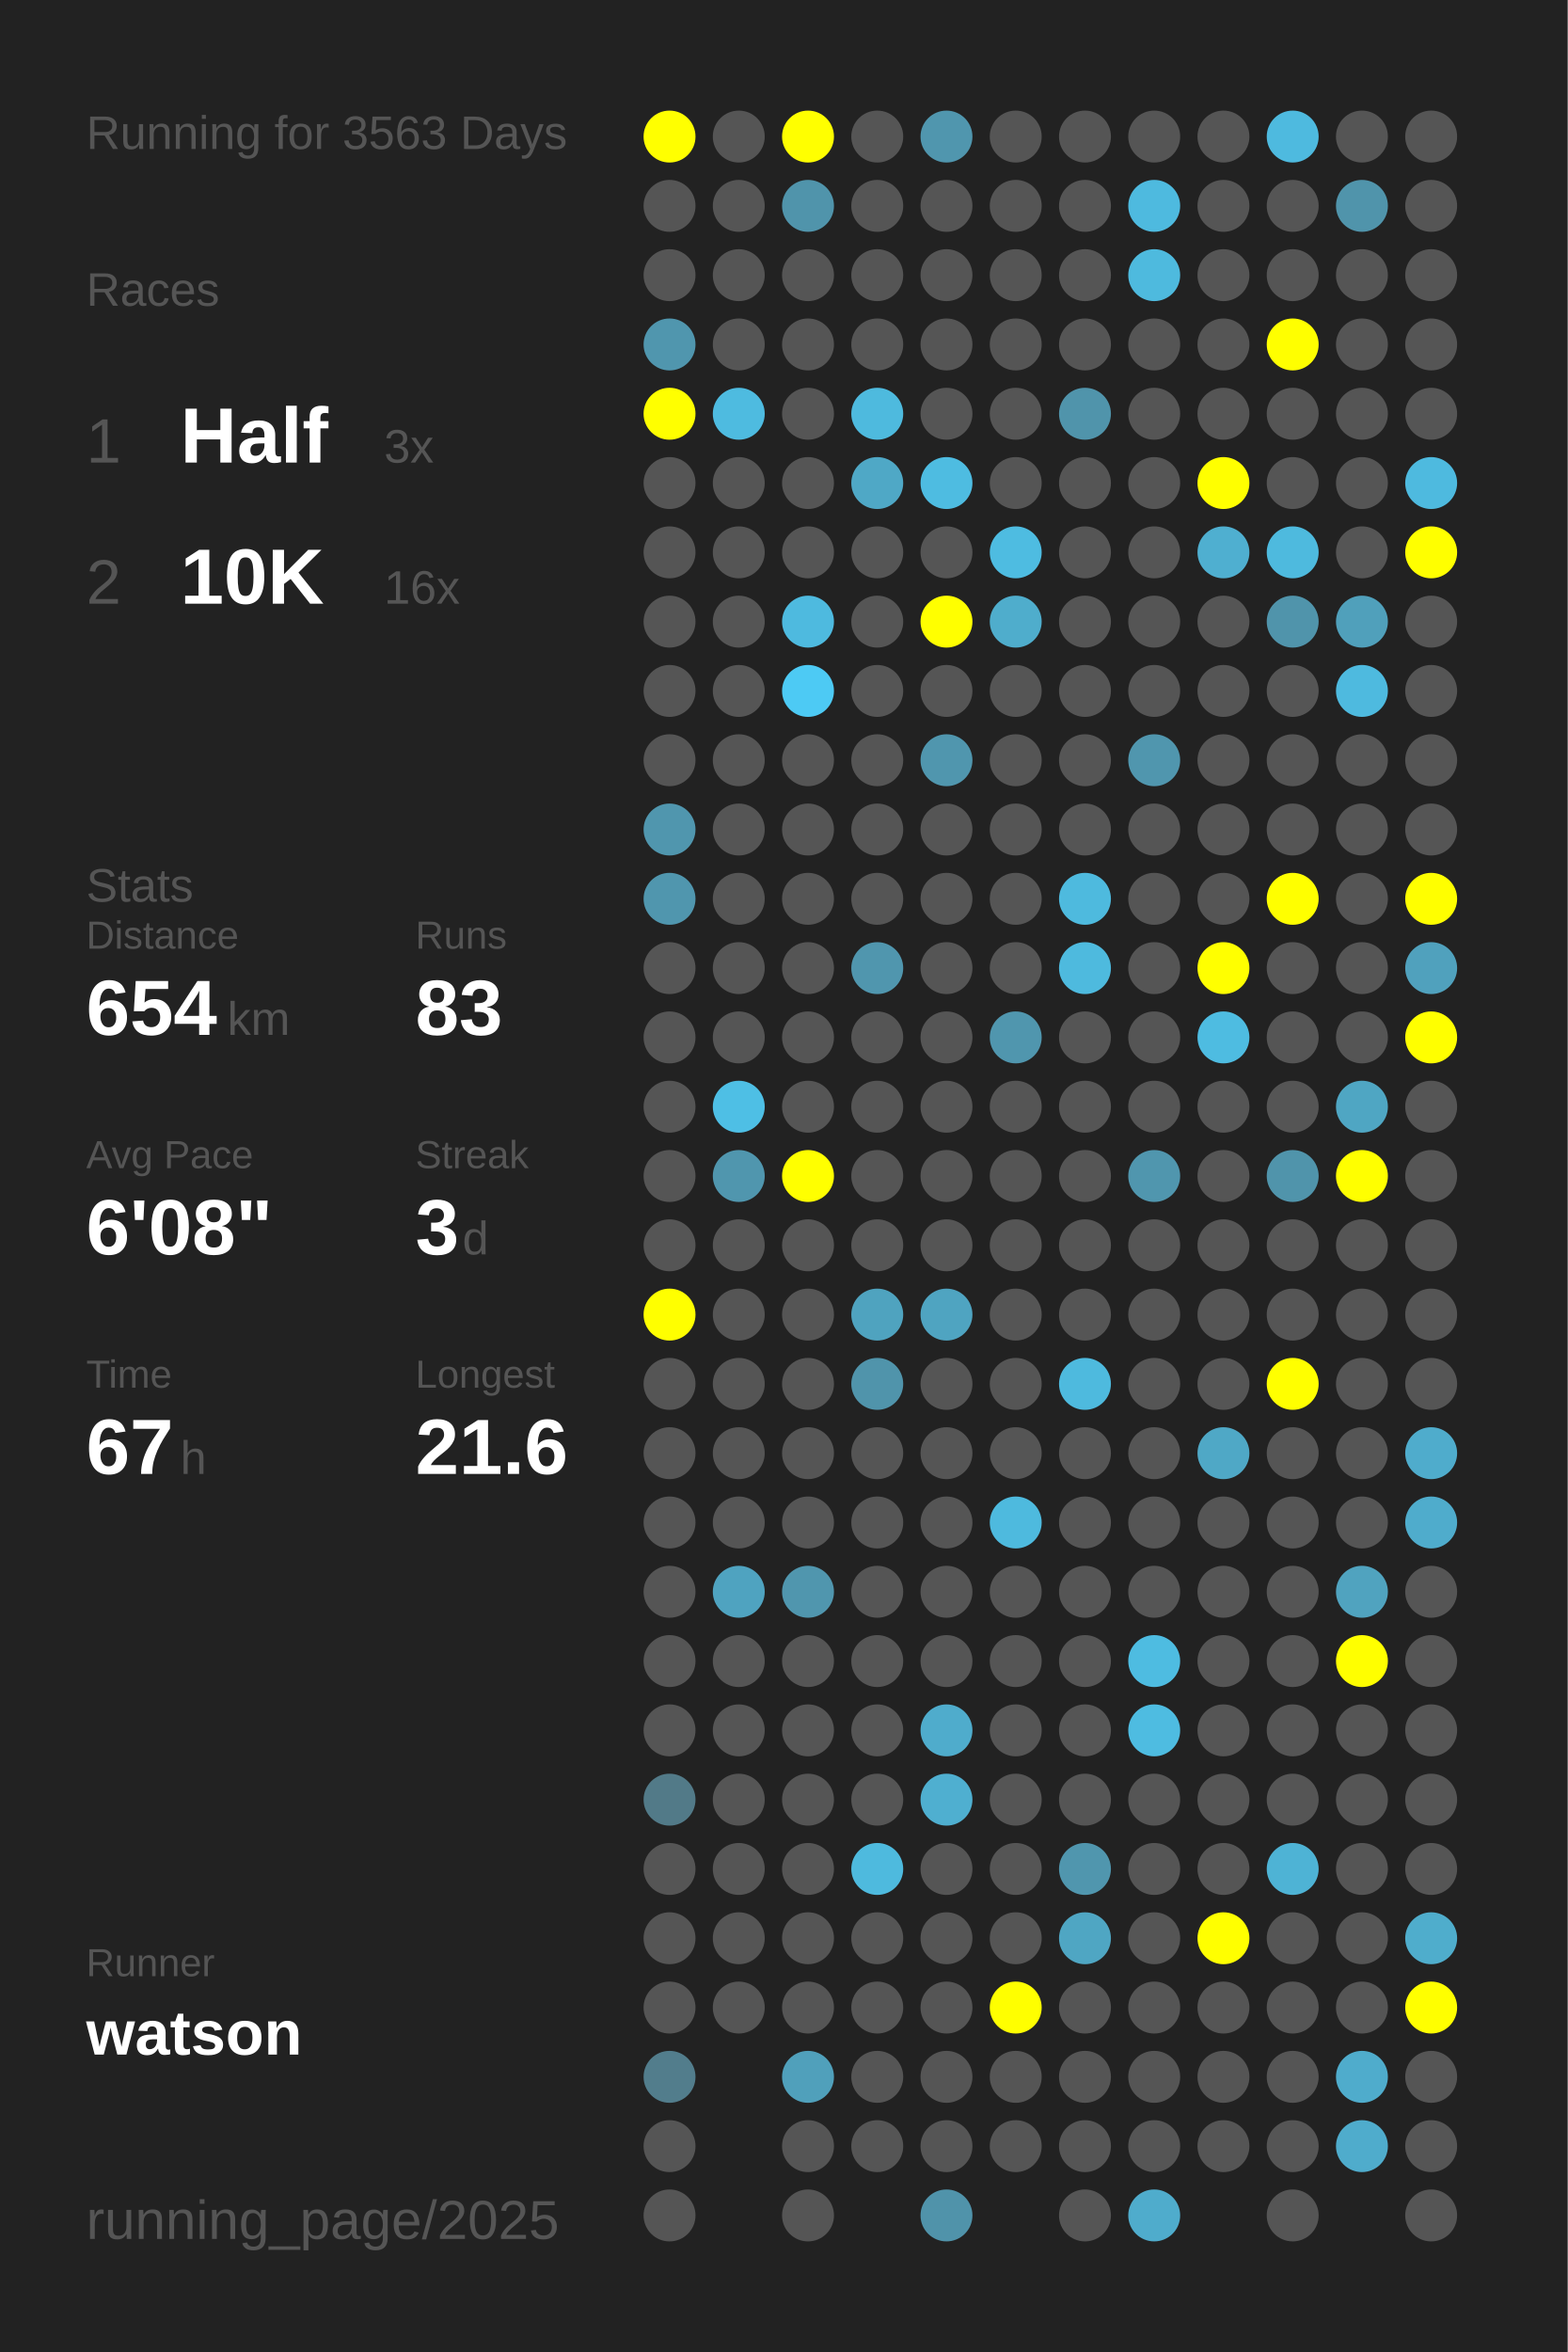
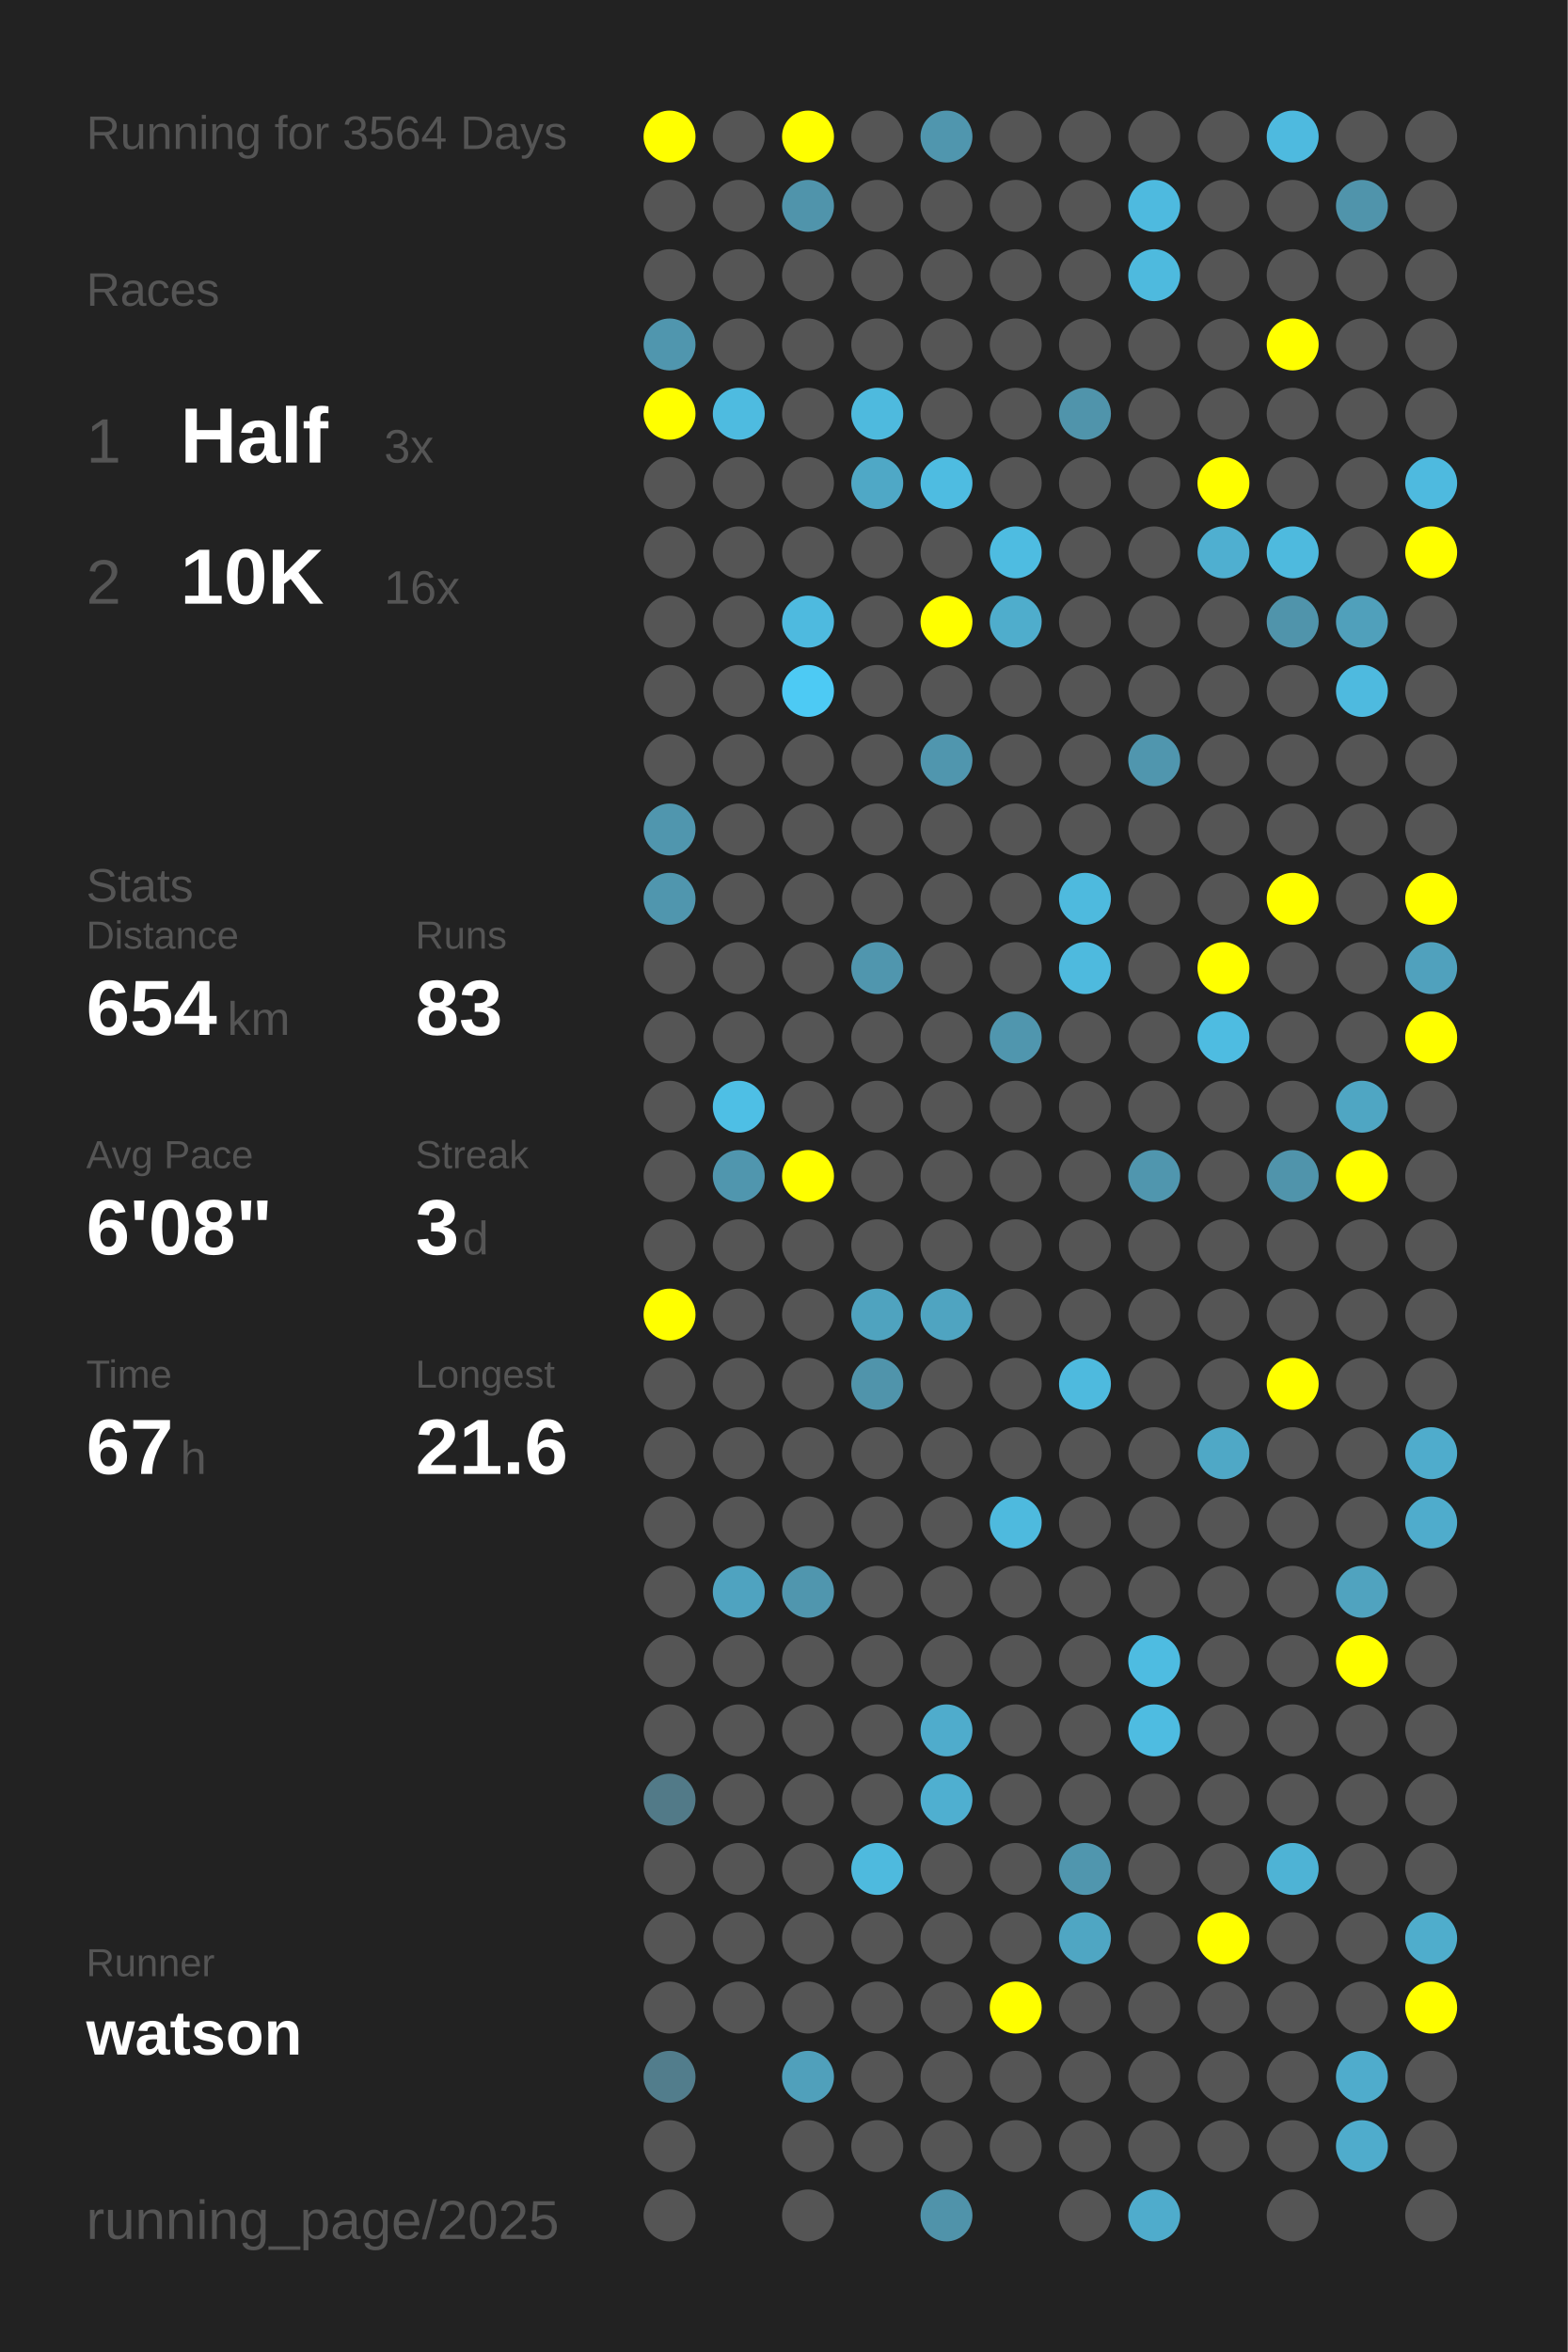
<svg xmlns="http://www.w3.org/2000/svg" baseProfile="full" height="300mm" version="1.1" viewBox="0,0,200,300" width="200mm">
  <defs />
  <rect fill="#222222" height="300" width="200" x="0" y="0" />
-   <text fill="#555555" style="font-size:6px; font-family:Arial;" x="11" y="19">Running for 3563 Days</text>
+   <text fill="#555555" style="font-size:6px; font-family:Arial;" x="11" y="19">Running for 3564 Days</text>
  <text fill="#555555" style="font-size:6px; font-family:Arial;" x="11" y="39">Races</text>
  <text fill="#555555" style="font-size:8px; font-family:Arial;" x="11" y="59">1</text>
  <text fill="#FFFFFF" style="font-size:10px; font-family:Arial; font-weight:bold;" x="23" y="59">Half</text>
  <text fill="#555555" style="font-size:6px; font-family:Arial;" x="49" y="59">3x</text>
  <text fill="#555555" style="font-size:8px; font-family:Arial;" x="11" y="77">2</text>
  <text fill="#FFFFFF" style="font-size:10px; font-family:Arial; font-weight:bold;" x="23" y="77">10K</text>
  <text fill="#555555" style="font-size:6px; font-family:Arial;" x="49" y="77">16x</text>
  <text fill="#555555" style="font-size:6px; font-family:Arial;" x="11" y="115">Stats</text>
  <text fill="#555555" style="font-size:5px; font-family:Arial;" x="11" y="121">Distance</text>
  <text fill="#FFFFFF" style="font-size:10px; font-family:Arial; font-weight:bold;" x="11" y="132">654</text>
  <text fill="#555555" style="font-size:6px; font-family:Arial;" x="29" y="132">km</text>
  <text fill="#555555" style="font-size:5px; font-family:Arial;" x="53" y="121">Runs</text>
  <text fill="#FFFFFF" style="font-size:10px; font-family:Arial; font-weight:bold;" x="53" y="132">83</text>
  <text fill="#555555" style="font-size:5px; font-family:Arial;" x="11" y="149">Avg Pace</text>
  <text fill="#FFFFFF" style="font-size:10px; font-family:Arial; font-weight:bold;" x="11" y="160">6'08"</text>
  <text fill="#555555" style="font-size:5px; font-family:Arial;" x="53" y="149">Streak</text>
  <text fill="#FFFFFF" style="font-size:10px; font-family:Arial; font-weight:bold;" x="53" y="160">3</text>
  <text fill="#555555" style="font-size:6px; font-family:Arial;" x="59" y="160">d</text>
  <text fill="#555555" style="font-size:5px; font-family:Arial;" x="11" y="177">Time</text>
  <text fill="#FFFFFF" style="font-size:10px; font-family:Arial; font-weight:bold;" x="11" y="188">67</text>
  <text fill="#555555" style="font-size:6px; font-family:Arial;" x="23" y="188">h</text>
  <text fill="#555555" style="font-size:5px; font-family:Arial;" x="53" y="177">Longest</text>
  <text fill="#FFFFFF" style="font-size:10px; font-family:Arial; font-weight:bold;" x="53" y="188">21.6</text>
  <text fill="#555555" style="font-size:5px; font-family:Arial;" x="11" y="252.065">Runner</text>
  <text fill="#FFFFFF" style="font-size:8px; font-family:Arial; font-weight:bold;" x="11" y="262.065">watson</text>
  <text fill="#555555" style="font-size:7px; font-family:Arial;" x="11" y="285.581">running_page/2025</text>
  <circle cx="85.417" cy="17.419" fill="#FFFF00" r="3.312" />
  <circle cx="85.417" cy="26.258" fill="#555555" r="3.312" />
  <circle cx="85.417" cy="35.097" fill="#555555" r="3.312" />
  <circle cx="85.417" cy="43.935" fill="#5096ae" r="3.312" />
  <circle cx="85.417" cy="52.774" fill="#FFFF00" r="3.312" />
  <circle cx="85.417" cy="61.613" fill="#555555" r="3.312" />
  <circle cx="85.417" cy="70.452" fill="#555555" r="3.312" />
  <circle cx="85.417" cy="79.29" fill="#555555" r="3.312" />
  <circle cx="85.417" cy="88.129" fill="#555555" r="3.312" />
  <circle cx="85.417" cy="96.968" fill="#555555" r="3.312" />
  <circle cx="85.417" cy="105.806" fill="#5096ae" r="3.312" />
  <circle cx="85.417" cy="114.645" fill="#5096ae" r="3.312" />
  <circle cx="85.417" cy="123.484" fill="#555555" r="3.312" />
  <circle cx="85.417" cy="132.323" fill="#555555" r="3.312" />
  <circle cx="85.417" cy="141.161" fill="#555555" r="3.312" />
  <circle cx="85.417" cy="150" fill="#555555" r="3.312" />
  <circle cx="85.417" cy="158.839" fill="#555555" r="3.312" />
  <circle cx="85.417" cy="167.677" fill="#FFFF00" r="3.312" />
  <circle cx="85.417" cy="176.516" fill="#555555" r="3.312" />
  <circle cx="85.417" cy="185.355" fill="#555555" r="3.312" />
  <circle cx="85.417" cy="194.194" fill="#555555" r="3.312" />
  <circle cx="85.417" cy="203.032" fill="#555555" r="3.312" />
  <circle cx="85.417" cy="211.871" fill="#555555" r="3.312" />
  <circle cx="85.417" cy="220.71" fill="#555555" r="3.312" />
  <circle cx="85.417" cy="229.548" fill="#527a88" r="3.312" />
  <circle cx="85.417" cy="238.387" fill="#555555" r="3.312" />
  <circle cx="85.417" cy="247.226" fill="#555555" r="3.312" />
  <circle cx="85.417" cy="256.065" fill="#555555" r="3.312" />
  <circle cx="85.417" cy="264.903" fill="#527d8c" r="3.312" />
  <circle cx="85.417" cy="273.742" fill="#555555" r="3.312" />
  <circle cx="85.417" cy="282.581" fill="#555555" r="3.312" />
  <circle cx="94.25" cy="17.419" fill="#555555" r="3.312" />
  <circle cx="94.25" cy="26.258" fill="#555555" r="3.312" />
  <circle cx="94.25" cy="35.097" fill="#555555" r="3.312" />
  <circle cx="94.25" cy="43.935" fill="#555555" r="3.312" />
  <circle cx="94.25" cy="52.774" fill="#4ebbe0" r="3.312" />
  <circle cx="94.25" cy="61.613" fill="#555555" r="3.312" />
  <circle cx="94.25" cy="70.452" fill="#555555" r="3.312" />
  <circle cx="94.25" cy="79.29" fill="#555555" r="3.312" />
  <circle cx="94.25" cy="88.129" fill="#555555" r="3.312" />
  <circle cx="94.25" cy="96.968" fill="#555555" r="3.312" />
  <circle cx="94.25" cy="105.806" fill="#555555" r="3.312" />
  <circle cx="94.25" cy="114.645" fill="#555555" r="3.312" />
  <circle cx="94.25" cy="123.484" fill="#555555" r="3.312" />
  <circle cx="94.25" cy="132.323" fill="#555555" r="3.312" />
  <circle cx="94.25" cy="141.161" fill="#4ebfe5" r="3.312" />
  <circle cx="94.25" cy="150" fill="#5096ae" r="3.312" />
  <circle cx="94.25" cy="158.839" fill="#555555" r="3.312" />
  <circle cx="94.25" cy="167.677" fill="#555555" r="3.312" />
  <circle cx="94.25" cy="176.516" fill="#555555" r="3.312" />
  <circle cx="94.25" cy="185.355" fill="#555555" r="3.312" />
  <circle cx="94.25" cy="194.194" fill="#555555" r="3.312" />
  <circle cx="94.25" cy="203.032" fill="#4fa3c0" r="3.312" />
  <circle cx="94.25" cy="211.871" fill="#555555" r="3.312" />
  <circle cx="94.25" cy="220.71" fill="#555555" r="3.312" />
  <circle cx="94.25" cy="229.548" fill="#555555" r="3.312" />
  <circle cx="94.25" cy="238.387" fill="#555555" r="3.312" />
  <circle cx="94.25" cy="247.226" fill="#555555" r="3.312" />
  <circle cx="94.25" cy="256.065" fill="#555555" r="3.312" />
  <circle cx="103.083" cy="17.419" fill="#FFFF00" r="3.312" />
  <circle cx="103.083" cy="26.258" fill="#5094ab" r="3.312" />
  <circle cx="103.083" cy="35.097" fill="#555555" r="3.312" />
  <circle cx="103.083" cy="43.935" fill="#555555" r="3.312" />
  <circle cx="103.083" cy="52.774" fill="#555555" r="3.312" />
  <circle cx="103.083" cy="61.613" fill="#555555" r="3.312" />
  <circle cx="103.083" cy="70.452" fill="#555555" r="3.312" />
  <circle cx="103.083" cy="79.29" fill="#4ebadf" r="3.312" />
  <circle cx="103.083" cy="88.129" fill="#4dcaf4" r="3.312" />
  <circle cx="103.083" cy="96.968" fill="#555555" r="3.312" />
  <circle cx="103.083" cy="105.806" fill="#555555" r="3.312" />
  <circle cx="103.083" cy="114.645" fill="#555555" r="3.312" />
  <circle cx="103.083" cy="123.484" fill="#555555" r="3.312" />
  <circle cx="103.083" cy="132.323" fill="#555555" r="3.312" />
  <circle cx="103.083" cy="141.161" fill="#555555" r="3.312" />
  <circle cx="103.083" cy="150" fill="#FFFF00" r="3.312" />
  <circle cx="103.083" cy="158.839" fill="#555555" r="3.312" />
  <circle cx="103.083" cy="167.677" fill="#555555" r="3.312" />
  <circle cx="103.083" cy="176.516" fill="#555555" r="3.312" />
  <circle cx="103.083" cy="185.355" fill="#555555" r="3.312" />
  <circle cx="103.083" cy="194.194" fill="#555555" r="3.312" />
  <circle cx="103.083" cy="203.032" fill="#5096ae" r="3.312" />
  <circle cx="103.083" cy="211.871" fill="#555555" r="3.312" />
  <circle cx="103.083" cy="220.71" fill="#555555" r="3.312" />
  <circle cx="103.083" cy="229.548" fill="#555555" r="3.312" />
  <circle cx="103.083" cy="238.387" fill="#555555" r="3.312" />
  <circle cx="103.083" cy="247.226" fill="#555555" r="3.312" />
  <circle cx="103.083" cy="256.065" fill="#555555" r="3.312" />
  <circle cx="103.083" cy="264.903" fill="#50a0bb" r="3.312" />
  <circle cx="103.083" cy="273.742" fill="#555555" r="3.312" />
  <circle cx="103.083" cy="282.581" fill="#555555" r="3.312" />
  <circle cx="111.917" cy="17.419" fill="#555555" r="3.312" />
  <circle cx="111.917" cy="26.258" fill="#555555" r="3.312" />
  <circle cx="111.917" cy="35.097" fill="#555555" r="3.312" />
  <circle cx="111.917" cy="43.935" fill="#555555" r="3.312" />
  <circle cx="111.917" cy="52.774" fill="#4ebade" r="3.312" />
  <circle cx="111.917" cy="61.613" fill="#4fa8c6" r="3.312" />
  <circle cx="111.917" cy="70.452" fill="#555555" r="3.312" />
  <circle cx="111.917" cy="79.29" fill="#555555" r="3.312" />
  <circle cx="111.917" cy="88.129" fill="#555555" r="3.312" />
  <circle cx="111.917" cy="96.968" fill="#555555" r="3.312" />
  <circle cx="111.917" cy="105.806" fill="#555555" r="3.312" />
  <circle cx="111.917" cy="114.645" fill="#555555" r="3.312" />
  <circle cx="111.917" cy="123.484" fill="#5096ae" r="3.312" />
  <circle cx="111.917" cy="132.323" fill="#555555" r="3.312" />
  <circle cx="111.917" cy="141.161" fill="#555555" r="3.312" />
  <circle cx="111.917" cy="150" fill="#555555" r="3.312" />
  <circle cx="111.917" cy="158.839" fill="#555555" r="3.312" />
  <circle cx="111.917" cy="167.677" fill="#4fa3bf" r="3.312" />
  <circle cx="111.917" cy="176.516" fill="#5094ab" r="3.312" />
  <circle cx="111.917" cy="185.355" fill="#555555" r="3.312" />
  <circle cx="111.917" cy="194.194" fill="#555555" r="3.312" />
  <circle cx="111.917" cy="203.032" fill="#555555" r="3.312" />
  <circle cx="111.917" cy="211.871" fill="#555555" r="3.312" />
  <circle cx="111.917" cy="220.71" fill="#555555" r="3.312" />
  <circle cx="111.917" cy="229.548" fill="#555555" r="3.312" />
  <circle cx="111.917" cy="238.387" fill="#4ebade" r="3.312" />
  <circle cx="111.917" cy="247.226" fill="#555555" r="3.312" />
  <circle cx="111.917" cy="256.065" fill="#555555" r="3.312" />
  <circle cx="111.917" cy="264.903" fill="#555555" r="3.312" />
  <circle cx="111.917" cy="273.742" fill="#555555" r="3.312" />
  <circle cx="120.75" cy="17.419" fill="#5096ae" r="3.312" />
  <circle cx="120.75" cy="26.258" fill="#555555" r="3.312" />
  <circle cx="120.75" cy="35.097" fill="#555555" r="3.312" />
  <circle cx="120.75" cy="43.935" fill="#555555" r="3.312" />
  <circle cx="120.75" cy="52.774" fill="#555555" r="3.312" />
  <circle cx="120.75" cy="61.613" fill="#4ebce1" r="3.312" />
  <circle cx="120.75" cy="70.452" fill="#555555" r="3.312" />
  <circle cx="120.75" cy="79.29" fill="#FFFF00" r="3.312" />
  <circle cx="120.75" cy="88.129" fill="#555555" r="3.312" />
  <circle cx="120.75" cy="96.968" fill="#5096ae" r="3.312" />
  <circle cx="120.75" cy="105.806" fill="#555555" r="3.312" />
  <circle cx="120.75" cy="114.645" fill="#555555" r="3.312" />
  <circle cx="120.75" cy="123.484" fill="#555555" r="3.312" />
  <circle cx="120.75" cy="132.323" fill="#555555" r="3.312" />
  <circle cx="120.75" cy="141.161" fill="#555555" r="3.312" />
  <circle cx="120.75" cy="150" fill="#555555" r="3.312" />
  <circle cx="120.75" cy="158.839" fill="#555555" r="3.312" />
  <circle cx="120.75" cy="167.677" fill="#4fa4c1" r="3.312" />
  <circle cx="120.75" cy="176.516" fill="#555555" r="3.312" />
  <circle cx="120.75" cy="185.355" fill="#555555" r="3.312" />
  <circle cx="120.75" cy="194.194" fill="#555555" r="3.312" />
  <circle cx="120.75" cy="203.032" fill="#555555" r="3.312" />
  <circle cx="120.75" cy="211.871" fill="#555555" r="3.312" />
  <circle cx="120.75" cy="220.71" fill="#4faccc" r="3.312" />
  <circle cx="120.75" cy="229.548" fill="#4fafd0" r="3.312" />
  <circle cx="120.75" cy="238.387" fill="#555555" r="3.312" />
  <circle cx="120.75" cy="247.226" fill="#555555" r="3.312" />
  <circle cx="120.75" cy="256.065" fill="#555555" r="3.312" />
  <circle cx="120.75" cy="264.903" fill="#555555" r="3.312" />
  <circle cx="120.75" cy="273.742" fill="#555555" r="3.312" />
  <circle cx="120.75" cy="282.581" fill="#5093aa" r="3.312" />
  <circle cx="129.583" cy="17.419" fill="#555555" r="3.312" />
  <circle cx="129.583" cy="26.258" fill="#555555" r="3.312" />
  <circle cx="129.583" cy="35.097" fill="#555555" r="3.312" />
  <circle cx="129.583" cy="43.935" fill="#555555" r="3.312" />
  <circle cx="129.583" cy="52.774" fill="#555555" r="3.312" />
  <circle cx="129.583" cy="61.613" fill="#555555" r="3.312" />
  <circle cx="129.583" cy="70.452" fill="#4ebce1" r="3.312" />
  <circle cx="129.583" cy="79.29" fill="#4fadcc" r="3.312" />
  <circle cx="129.583" cy="88.129" fill="#555555" r="3.312" />
  <circle cx="129.583" cy="96.968" fill="#555555" r="3.312" />
  <circle cx="129.583" cy="105.806" fill="#555555" r="3.312" />
  <circle cx="129.583" cy="114.645" fill="#555555" r="3.312" />
  <circle cx="129.583" cy="123.484" fill="#555555" r="3.312" />
  <circle cx="129.583" cy="132.323" fill="#5096ae" r="3.312" />
  <circle cx="129.583" cy="141.161" fill="#555555" r="3.312" />
  <circle cx="129.583" cy="150" fill="#555555" r="3.312" />
  <circle cx="129.583" cy="158.839" fill="#555555" r="3.312" />
  <circle cx="129.583" cy="167.677" fill="#555555" r="3.312" />
  <circle cx="129.583" cy="176.516" fill="#555555" r="3.312" />
  <circle cx="129.583" cy="185.355" fill="#555555" r="3.312" />
  <circle cx="129.583" cy="194.194" fill="#4ebade" r="3.312" />
  <circle cx="129.583" cy="203.032" fill="#555555" r="3.312" />
  <circle cx="129.583" cy="211.871" fill="#555555" r="3.312" />
  <circle cx="129.583" cy="220.71" fill="#555555" r="3.312" />
  <circle cx="129.583" cy="229.548" fill="#555555" r="3.312" />
  <circle cx="129.583" cy="238.387" fill="#555555" r="3.312" />
  <circle cx="129.583" cy="247.226" fill="#555555" r="3.312" />
  <circle cx="129.583" cy="256.065" fill="#FFFF00" r="3.312" />
  <circle cx="129.583" cy="264.903" fill="#555555" r="3.312" />
  <circle cx="129.583" cy="273.742" fill="#555555" r="3.312" />
  <circle cx="138.417" cy="17.419" fill="#555555" r="3.312" />
  <circle cx="138.417" cy="26.258" fill="#555555" r="3.312" />
  <circle cx="138.417" cy="35.097" fill="#555555" r="3.312" />
  <circle cx="138.417" cy="43.935" fill="#555555" r="3.312" />
  <circle cx="138.417" cy="52.774" fill="#5094ab" r="3.312" />
  <circle cx="138.417" cy="61.613" fill="#555555" r="3.312" />
  <circle cx="138.417" cy="70.452" fill="#555555" r="3.312" />
  <circle cx="138.417" cy="79.29" fill="#555555" r="3.312" />
  <circle cx="138.417" cy="88.129" fill="#555555" r="3.312" />
  <circle cx="138.417" cy="96.968" fill="#555555" r="3.312" />
  <circle cx="138.417" cy="105.806" fill="#555555" r="3.312" />
  <circle cx="138.417" cy="114.645" fill="#4ebade" r="3.312" />
  <circle cx="138.417" cy="123.484" fill="#4ebade" r="3.312" />
  <circle cx="138.417" cy="132.323" fill="#555555" r="3.312" />
  <circle cx="138.417" cy="141.161" fill="#555555" r="3.312" />
  <circle cx="138.417" cy="150" fill="#555555" r="3.312" />
  <circle cx="138.417" cy="158.839" fill="#555555" r="3.312" />
  <circle cx="138.417" cy="167.677" fill="#555555" r="3.312" />
  <circle cx="138.417" cy="176.516" fill="#4ebade" r="3.312" />
  <circle cx="138.417" cy="185.355" fill="#555555" r="3.312" />
  <circle cx="138.417" cy="194.194" fill="#555555" r="3.312" />
  <circle cx="138.417" cy="203.032" fill="#555555" r="3.312" />
  <circle cx="138.417" cy="211.871" fill="#555555" r="3.312" />
  <circle cx="138.417" cy="220.71" fill="#555555" r="3.312" />
  <circle cx="138.417" cy="229.548" fill="#555555" r="3.312" />
  <circle cx="138.417" cy="238.387" fill="#5096ae" r="3.312" />
  <circle cx="138.417" cy="247.226" fill="#4fa6c3" r="3.312" />
  <circle cx="138.417" cy="256.065" fill="#555555" r="3.312" />
  <circle cx="138.417" cy="264.903" fill="#555555" r="3.312" />
  <circle cx="138.417" cy="273.742" fill="#555555" r="3.312" />
  <circle cx="138.417" cy="282.581" fill="#555555" r="3.312" />
  <circle cx="147.25" cy="17.419" fill="#555555" r="3.312" />
  <circle cx="147.25" cy="26.258" fill="#4ebadf" r="3.312" />
  <circle cx="147.25" cy="35.097" fill="#4ebade" r="3.312" />
  <circle cx="147.25" cy="43.935" fill="#555555" r="3.312" />
  <circle cx="147.25" cy="52.774" fill="#555555" r="3.312" />
  <circle cx="147.25" cy="61.613" fill="#555555" r="3.312" />
  <circle cx="147.25" cy="70.452" fill="#555555" r="3.312" />
  <circle cx="147.25" cy="79.29" fill="#555555" r="3.312" />
  <circle cx="147.25" cy="88.129" fill="#555555" r="3.312" />
  <circle cx="147.25" cy="96.968" fill="#5096ae" r="3.312" />
  <circle cx="147.25" cy="105.806" fill="#555555" r="3.312" />
  <circle cx="147.25" cy="114.645" fill="#555555" r="3.312" />
  <circle cx="147.25" cy="123.484" fill="#555555" r="3.312" />
  <circle cx="147.25" cy="132.323" fill="#555555" r="3.312" />
  <circle cx="147.25" cy="141.161" fill="#555555" r="3.312" />
  <circle cx="147.25" cy="150" fill="#5096ae" r="3.312" />
  <circle cx="147.25" cy="158.839" fill="#555555" r="3.312" />
  <circle cx="147.25" cy="167.677" fill="#555555" r="3.312" />
  <circle cx="147.25" cy="176.516" fill="#555555" r="3.312" />
  <circle cx="147.25" cy="185.355" fill="#555555" r="3.312" />
  <circle cx="147.25" cy="194.194" fill="#555555" r="3.312" />
  <circle cx="147.25" cy="203.032" fill="#555555" r="3.312" />
  <circle cx="147.25" cy="211.871" fill="#4ebce1" r="3.312" />
  <circle cx="147.25" cy="220.71" fill="#4ebce1" r="3.312" />
  <circle cx="147.25" cy="229.548" fill="#555555" r="3.312" />
  <circle cx="147.25" cy="238.387" fill="#555555" r="3.312" />
  <circle cx="147.25" cy="247.226" fill="#555555" r="3.312" />
  <circle cx="147.25" cy="256.065" fill="#555555" r="3.312" />
  <circle cx="147.25" cy="264.903" fill="#555555" r="3.312" />
  <circle cx="147.25" cy="273.742" fill="#555555" r="3.312" />
  <circle cx="147.25" cy="282.581" fill="#4faccc" r="3.312" />
  <circle cx="156.083" cy="17.419" fill="#555555" r="3.312" />
  <circle cx="156.083" cy="26.258" fill="#555555" r="3.312" />
  <circle cx="156.083" cy="35.097" fill="#555555" r="3.312" />
  <circle cx="156.083" cy="43.935" fill="#555555" r="3.312" />
  <circle cx="156.083" cy="52.774" fill="#555555" r="3.312" />
  <circle cx="156.083" cy="61.613" fill="#FFFF00" r="3.312" />
  <circle cx="156.083" cy="70.452" fill="#4fafd0" r="3.312" />
  <circle cx="156.083" cy="79.29" fill="#555555" r="3.312" />
  <circle cx="156.083" cy="88.129" fill="#555555" r="3.312" />
  <circle cx="156.083" cy="96.968" fill="#555555" r="3.312" />
  <circle cx="156.083" cy="105.806" fill="#555555" r="3.312" />
  <circle cx="156.083" cy="114.645" fill="#555555" r="3.312" />
  <circle cx="156.083" cy="123.484" fill="#FFFF00" r="3.312" />
  <circle cx="156.083" cy="132.323" fill="#4ebce1" r="3.312" />
  <circle cx="156.083" cy="141.161" fill="#555555" r="3.312" />
  <circle cx="156.083" cy="150" fill="#555555" r="3.312" />
  <circle cx="156.083" cy="158.839" fill="#555555" r="3.312" />
  <circle cx="156.083" cy="167.677" fill="#555555" r="3.312" />
  <circle cx="156.083" cy="176.516" fill="#555555" r="3.312" />
  <circle cx="156.083" cy="185.355" fill="#4fa8c6" r="3.312" />
  <circle cx="156.083" cy="194.194" fill="#555555" r="3.312" />
  <circle cx="156.083" cy="203.032" fill="#555555" r="3.312" />
  <circle cx="156.083" cy="211.871" fill="#555555" r="3.312" />
  <circle cx="156.083" cy="220.71" fill="#555555" r="3.312" />
  <circle cx="156.083" cy="229.548" fill="#555555" r="3.312" />
  <circle cx="156.083" cy="238.387" fill="#555555" r="3.312" />
  <circle cx="156.083" cy="247.226" fill="#FFFF00" r="3.312" />
  <circle cx="156.083" cy="256.065" fill="#555555" r="3.312" />
  <circle cx="156.083" cy="264.903" fill="#555555" r="3.312" />
  <circle cx="156.083" cy="273.742" fill="#555555" r="3.312" />
  <circle cx="164.917" cy="17.419" fill="#4ebadf" r="3.312" />
  <circle cx="164.917" cy="26.258" fill="#555555" r="3.312" />
  <circle cx="164.917" cy="35.097" fill="#555555" r="3.312" />
  <circle cx="164.917" cy="43.935" fill="#FFFF00" r="3.312" />
  <circle cx="164.917" cy="52.774" fill="#555555" r="3.312" />
  <circle cx="164.917" cy="61.613" fill="#555555" r="3.312" />
  <circle cx="164.917" cy="70.452" fill="#4ebade" r="3.312" />
  <circle cx="164.917" cy="79.29" fill="#5094ab" r="3.312" />
  <circle cx="164.917" cy="88.129" fill="#555555" r="3.312" />
  <circle cx="164.917" cy="96.968" fill="#555555" r="3.312" />
  <circle cx="164.917" cy="105.806" fill="#555555" r="3.312" />
  <circle cx="164.917" cy="114.645" fill="#FFFF00" r="3.312" />
  <circle cx="164.917" cy="123.484" fill="#555555" r="3.312" />
  <circle cx="164.917" cy="132.323" fill="#555555" r="3.312" />
  <circle cx="164.917" cy="141.161" fill="#555555" r="3.312" />
  <circle cx="164.917" cy="150" fill="#5094ab" r="3.312" />
  <circle cx="164.917" cy="158.839" fill="#555555" r="3.312" />
  <circle cx="164.917" cy="167.677" fill="#555555" r="3.312" />
  <circle cx="164.917" cy="176.516" fill="#FFFF00" r="3.312" />
  <circle cx="164.917" cy="185.355" fill="#555555" r="3.312" />
  <circle cx="164.917" cy="194.194" fill="#555555" r="3.312" />
  <circle cx="164.917" cy="203.032" fill="#555555" r="3.312" />
  <circle cx="164.917" cy="211.871" fill="#555555" r="3.312" />
  <circle cx="164.917" cy="220.71" fill="#555555" r="3.312" />
  <circle cx="164.917" cy="229.548" fill="#555555" r="3.312" />
  <circle cx="164.917" cy="238.387" fill="#4eb3d5" r="3.312" />
  <circle cx="164.917" cy="247.226" fill="#555555" r="3.312" />
  <circle cx="164.917" cy="256.065" fill="#555555" r="3.312" />
  <circle cx="164.917" cy="264.903" fill="#555555" r="3.312" />
  <circle cx="164.917" cy="273.742" fill="#555555" r="3.312" />
  <circle cx="164.917" cy="282.581" fill="#555555" r="3.312" />
  <circle cx="173.75" cy="17.419" fill="#555555" r="3.312" />
  <circle cx="173.75" cy="26.258" fill="#5094ab" r="3.312" />
  <circle cx="173.75" cy="35.097" fill="#555555" r="3.312" />
  <circle cx="173.75" cy="43.935" fill="#555555" r="3.312" />
  <circle cx="173.75" cy="52.774" fill="#555555" r="3.312" />
  <circle cx="173.75" cy="61.613" fill="#555555" r="3.312" />
  <circle cx="173.75" cy="70.452" fill="#555555" r="3.312" />
  <circle cx="173.75" cy="79.29" fill="#50a0bb" r="3.312" />
  <circle cx="173.75" cy="88.129" fill="#4ebadf" r="3.312" />
  <circle cx="173.75" cy="96.968" fill="#555555" r="3.312" />
  <circle cx="173.75" cy="105.806" fill="#555555" r="3.312" />
  <circle cx="173.75" cy="114.645" fill="#555555" r="3.312" />
  <circle cx="173.75" cy="123.484" fill="#555555" r="3.312" />
  <circle cx="173.75" cy="132.323" fill="#555555" r="3.312" />
  <circle cx="173.75" cy="141.161" fill="#4fa6c3" r="3.312" />
  <circle cx="173.75" cy="150" fill="#FFFF00" r="3.312" />
  <circle cx="173.75" cy="158.839" fill="#555555" r="3.312" />
  <circle cx="173.75" cy="167.677" fill="#555555" r="3.312" />
  <circle cx="173.75" cy="176.516" fill="#555555" r="3.312" />
  <circle cx="173.75" cy="185.355" fill="#555555" r="3.312" />
  <circle cx="173.75" cy="194.194" fill="#555555" r="3.312" />
  <circle cx="173.75" cy="203.032" fill="#50a3bf" r="3.312" />
  <circle cx="173.75" cy="211.871" fill="#FFFF00" r="3.312" />
  <circle cx="173.75" cy="220.71" fill="#555555" r="3.312" />
  <circle cx="173.75" cy="229.548" fill="#555555" r="3.312" />
  <circle cx="173.75" cy="238.387" fill="#555555" r="3.312" />
  <circle cx="173.75" cy="247.226" fill="#555555" r="3.312" />
  <circle cx="173.75" cy="256.065" fill="#555555" r="3.312" />
  <circle cx="173.75" cy="264.903" fill="#4faccc" r="3.312" />
  <circle cx="173.75" cy="273.742" fill="#4faccc" r="3.312" />
  <circle cx="182.583" cy="17.419" fill="#555555" r="3.312" />
  <circle cx="182.583" cy="26.258" fill="#555555" r="3.312" />
  <circle cx="182.583" cy="35.097" fill="#555555" r="3.312" />
  <circle cx="182.583" cy="43.935" fill="#555555" r="3.312" />
  <circle cx="182.583" cy="52.774" fill="#555555" r="3.312" />
  <circle cx="182.583" cy="61.613" fill="#4ebadf" r="3.312" />
  <circle cx="182.583" cy="70.452" fill="#FFFF00" r="3.312" />
  <circle cx="182.583" cy="79.29" fill="#555555" r="3.312" />
  <circle cx="182.583" cy="88.129" fill="#555555" r="3.312" />
  <circle cx="182.583" cy="96.968" fill="#555555" r="3.312" />
  <circle cx="182.583" cy="105.806" fill="#555555" r="3.312" />
  <circle cx="182.583" cy="114.645" fill="#FFFF00" r="3.312" />
  <circle cx="182.583" cy="123.484" fill="#50a1bd" r="3.312" />
  <circle cx="182.583" cy="132.323" fill="#FFFF00" r="3.312" />
  <circle cx="182.583" cy="141.161" fill="#555555" r="3.312" />
  <circle cx="182.583" cy="150" fill="#555555" r="3.312" />
  <circle cx="182.583" cy="158.839" fill="#555555" r="3.312" />
  <circle cx="182.583" cy="167.677" fill="#555555" r="3.312" />
  <circle cx="182.583" cy="176.516" fill="#555555" r="3.312" />
  <circle cx="182.583" cy="185.355" fill="#4faccc" r="3.312" />
  <circle cx="182.583" cy="194.194" fill="#4faccc" r="3.312" />
  <circle cx="182.583" cy="203.032" fill="#555555" r="3.312" />
  <circle cx="182.583" cy="211.871" fill="#555555" r="3.312" />
  <circle cx="182.583" cy="220.71" fill="#555555" r="3.312" />
  <circle cx="182.583" cy="229.548" fill="#555555" r="3.312" />
  <circle cx="182.583" cy="238.387" fill="#555555" r="3.312" />
  <circle cx="182.583" cy="247.226" fill="#4fadcc" r="3.312" />
  <circle cx="182.583" cy="256.065" fill="#FFFF00" r="3.312" />
  <circle cx="182.583" cy="264.903" fill="#555555" r="3.312" />
  <circle cx="182.583" cy="273.742" fill="#555555" r="3.312" />
  <circle cx="182.583" cy="282.581" fill="#555555" r="3.312" />
</svg>
